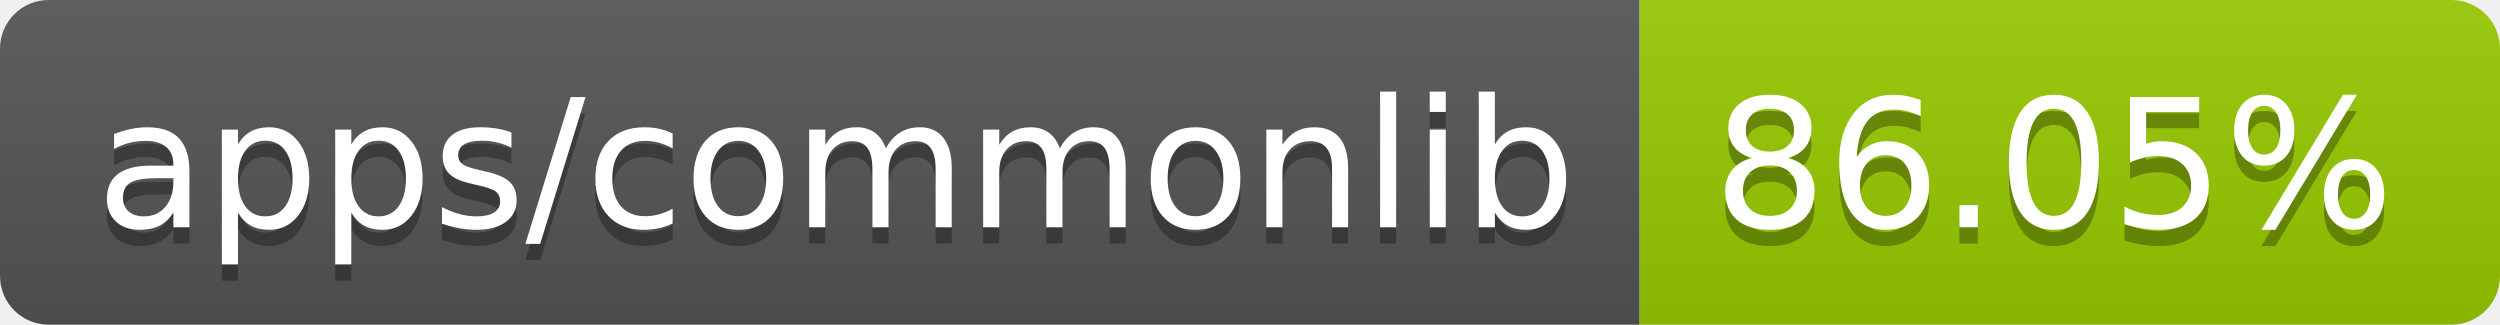
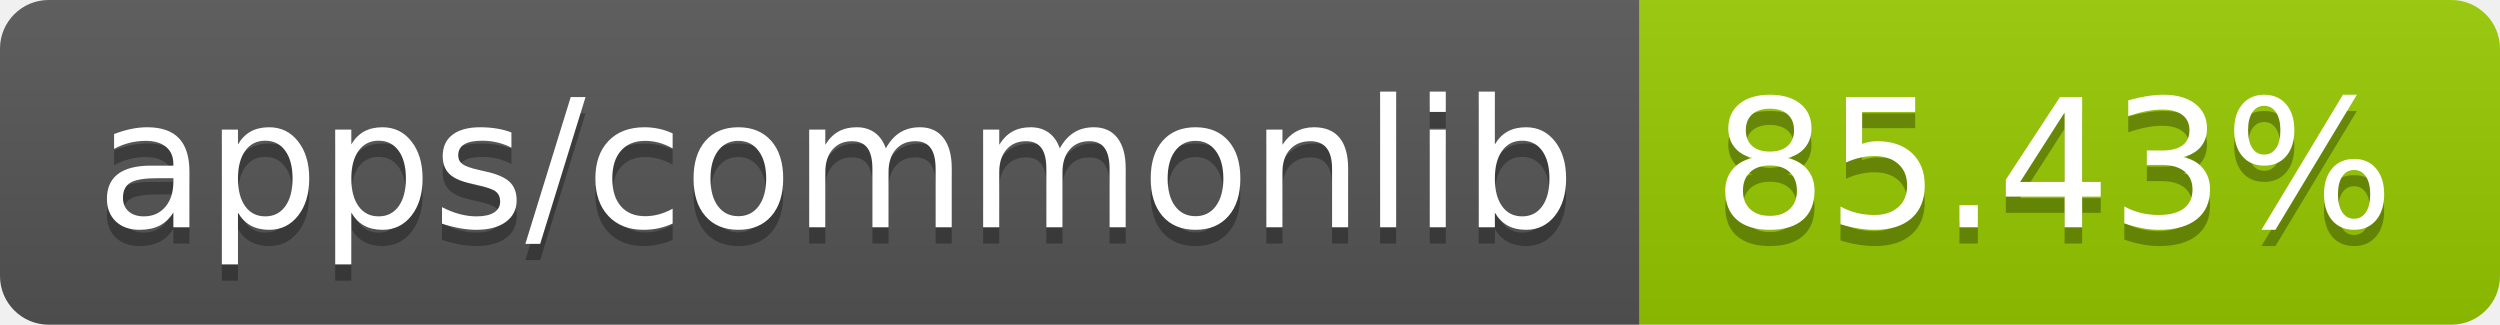
- <svg xmlns="http://www.w3.org/2000/svg" width="154" height="20" role="img" aria-label="apps/commonlib: 86.05%">
+ <svg xmlns="http://www.w3.org/2000/svg" width="154" height="20" role="img" aria-label="apps/commonlib: 85.43%">
  <linearGradient id="s" x2="0" y2="100%">
    <stop offset="0" stop-color="#bbb" stop-opacity=".1" />
    <stop offset="1" stop-opacity=".1" />
  </linearGradient>
  <clipPath id="r">
    <rect width="154" height="20" rx="3" fill="#fff" />
  </clipPath>
  <g clip-path="url(#r)">
    <rect width="101" height="20" fill="#555" />
    <rect x="101" width="53" height="20" fill="#97ca00" />
    <rect width="154" height="20" fill="url(#s)" />
  </g>
  <g fill="#fff" text-anchor="middle" font-family="Verdana,Geneva,DejaVu Sans,sans-serif" text-rendering="geometricPrecision" font-size="110">
    <text aria-hidden="true" x="515" y="150" fill="#010101" fill-opacity=".3" transform="scale(.1)" textLength="910">apps/commonlib</text>
    <text x="515" y="140" transform="scale(.1)" fill="#fff" textLength="910">apps/commonlib</text>
-     <text aria-hidden="true" x="1265" y="150" fill="#010101" fill-opacity=".3" transform="scale(.1)" textLength="430">86.05%</text>
-     <text x="1265" y="140" transform="scale(.1)" fill="#fff" textLength="430">86.05%</text>
+     <text aria-hidden="true" x="1265" y="150" fill="#010101" fill-opacity=".3" transform="scale(.1)" textLength="430">85.43%</text>
+     <text x="1265" y="140" transform="scale(.1)" fill="#fff" textLength="430">85.43%</text>
  </g>
</svg>
